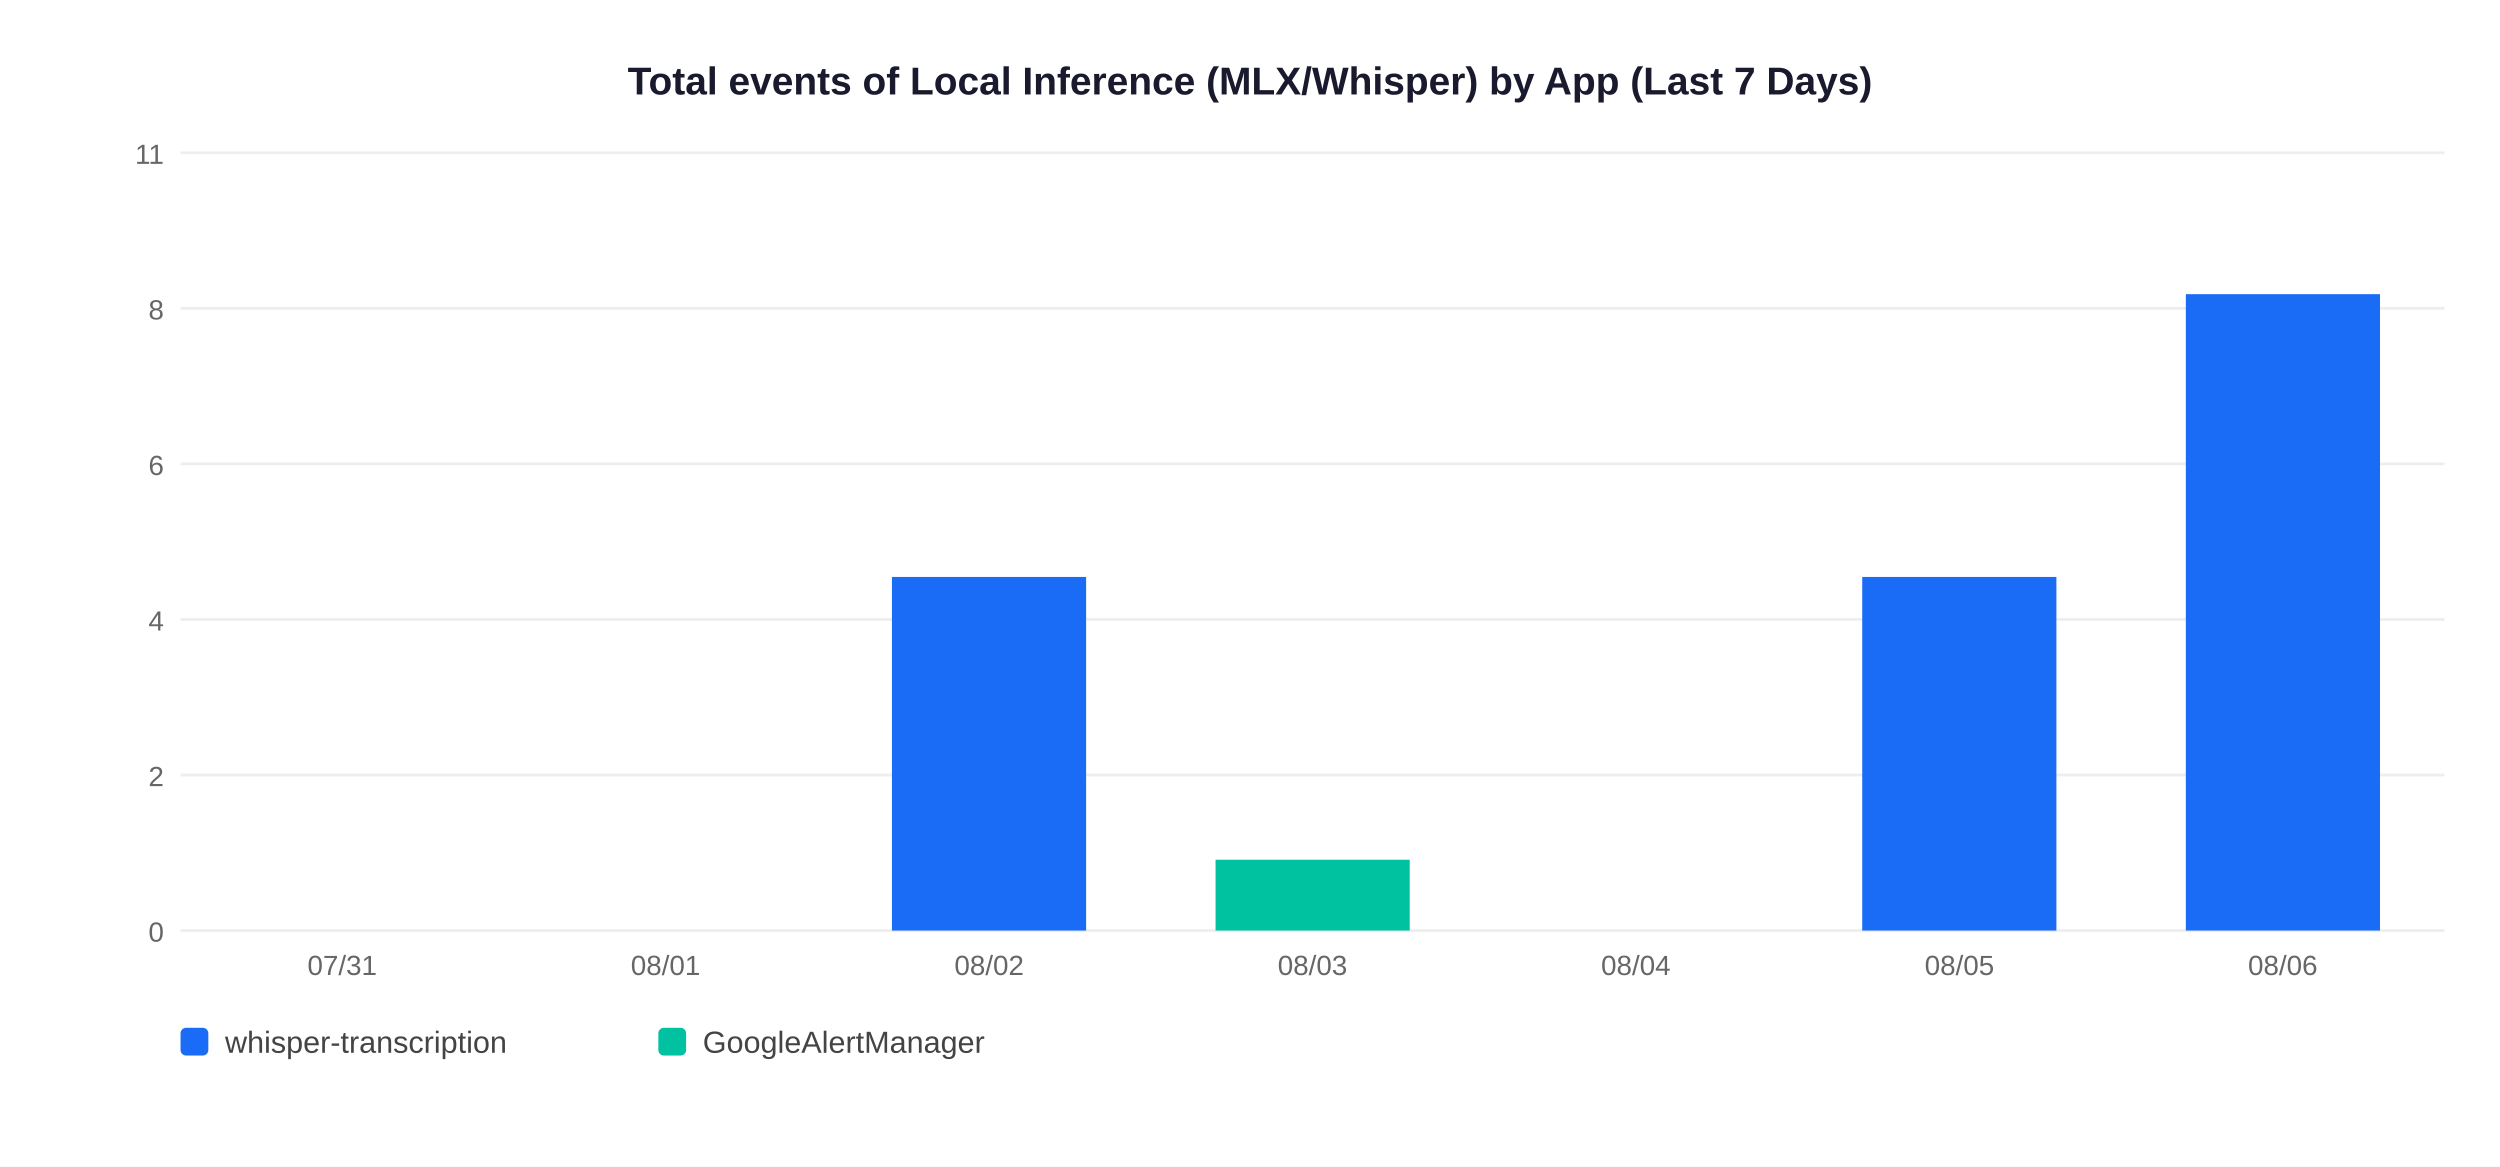
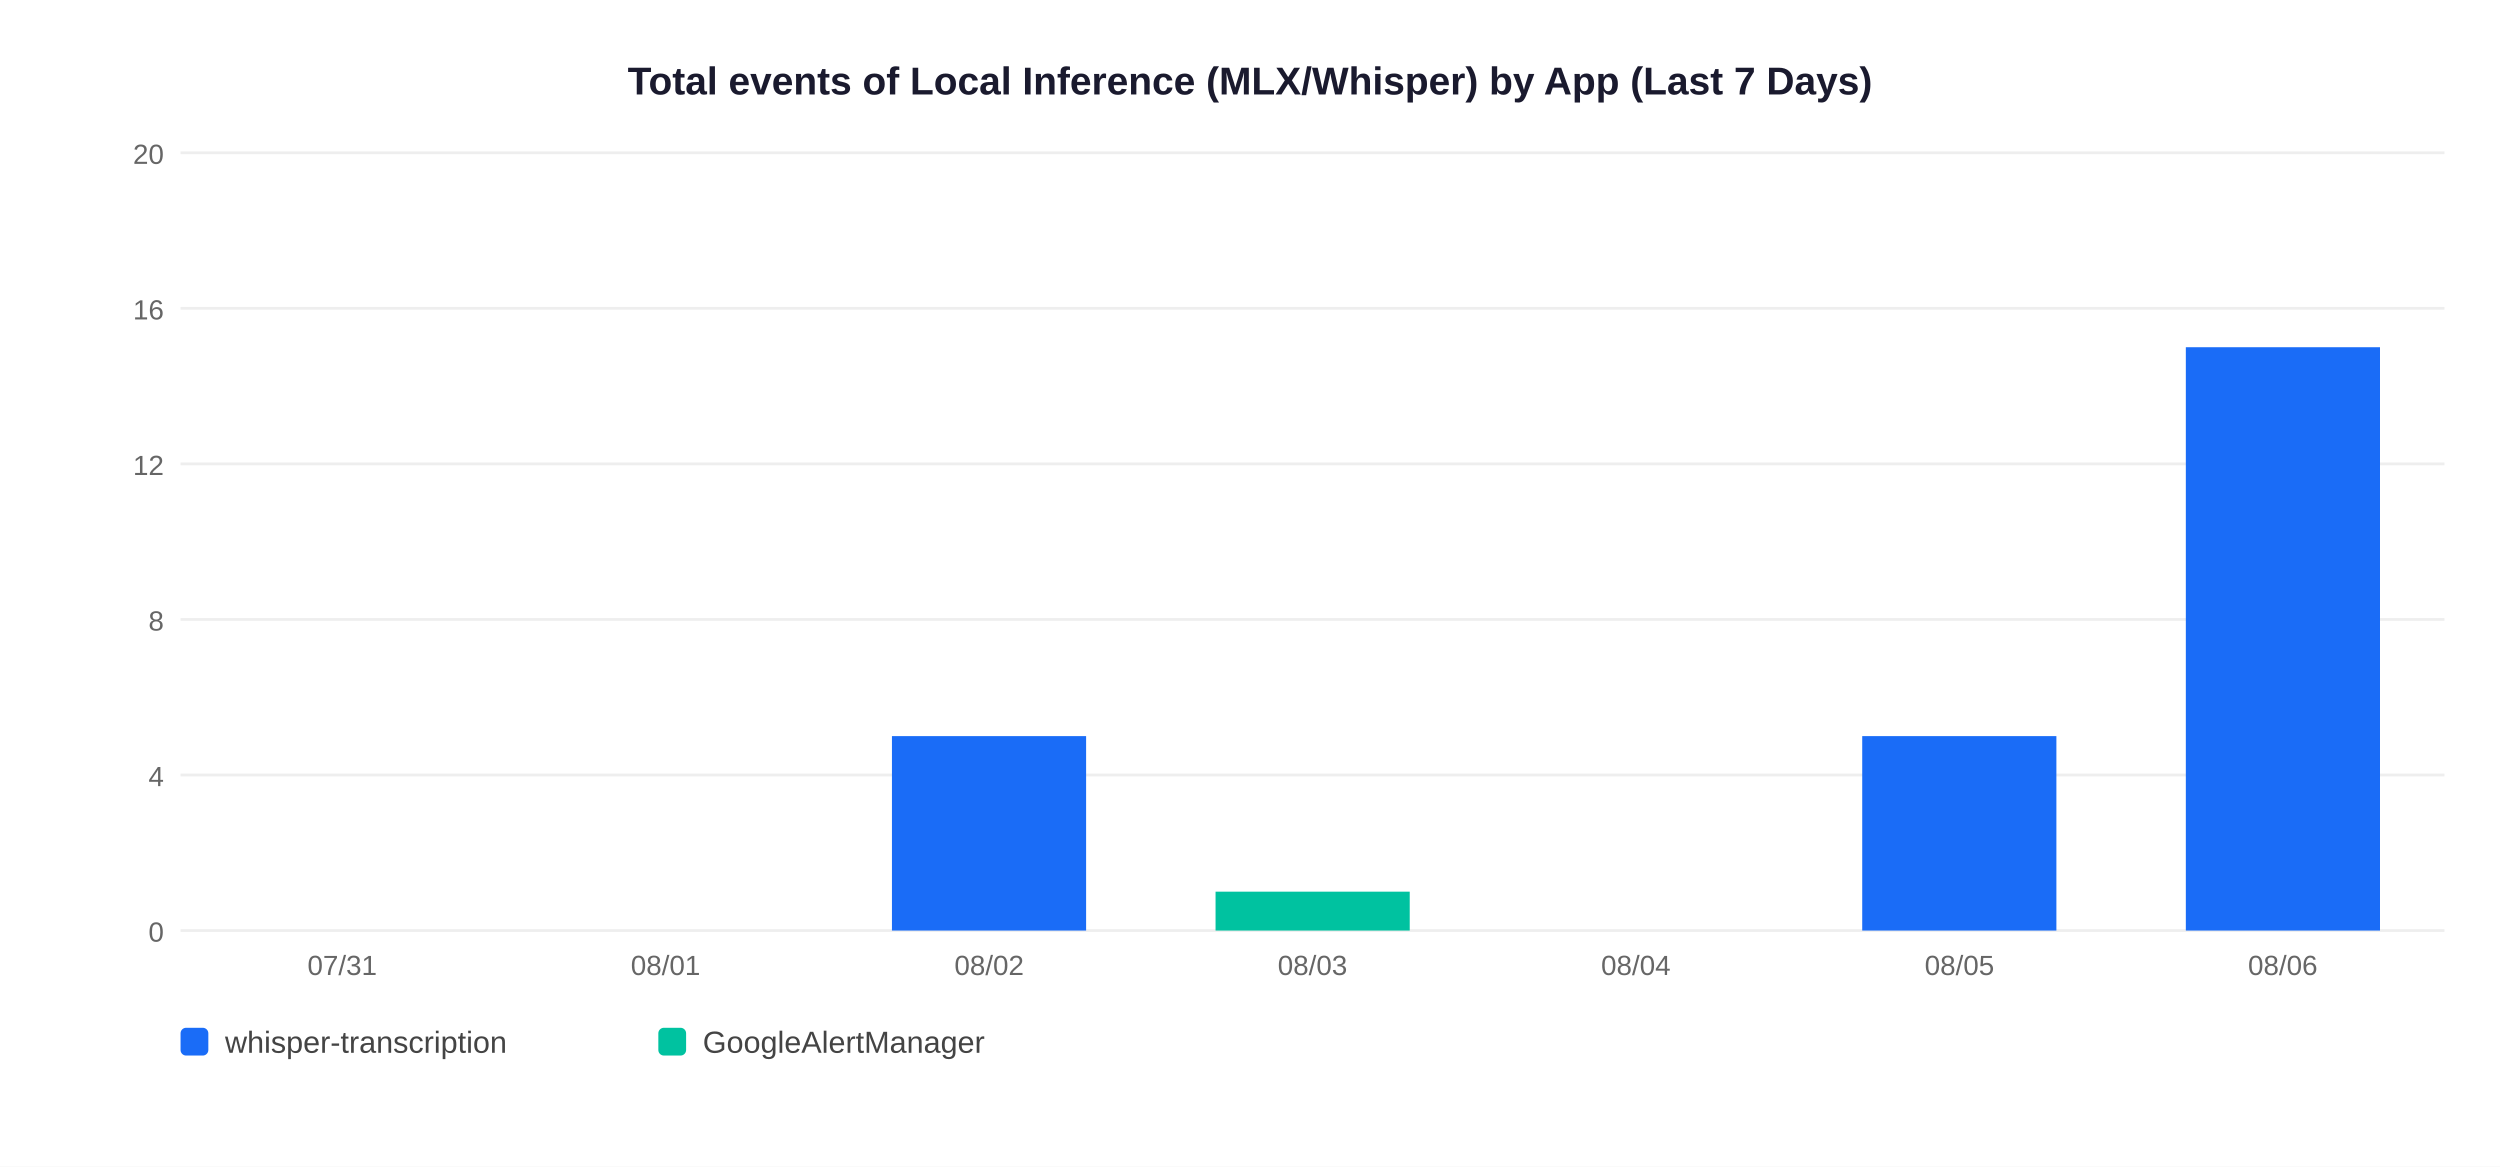
<svg xmlns="http://www.w3.org/2000/svg" width="900" height="420">
  <rect width="900" height="420" fill="white" />
  <text x="450" y="34" text-anchor="middle" font-size="14" font-weight="bold" font-family="Arial,sans-serif" fill="#1a1a2e">Total events of Local Inference (MLX/Whisper) by App (Last 7 Days)</text>
  <line x1="65" y1="335" x2="880" y2="335" stroke="#EEEEEE" stroke-width="1" />
  <text x="59" y="339" text-anchor="end" font-size="10" font-family="Arial,sans-serif" fill="#666">0</text>
  <line x1="65" y1="279" x2="880" y2="279" stroke="#EEEEEE" stroke-width="1" />
-   <text x="59" y="283" text-anchor="end" font-size="10" font-family="Arial,sans-serif" fill="#666">2</text>
+   <text x="59" y="283" text-anchor="end" font-size="10" font-family="Arial,sans-serif" fill="#666">4</text>
  <line x1="65" y1="223" x2="880" y2="223" stroke="#EEEEEE" stroke-width="1" />
-   <text x="59" y="227" text-anchor="end" font-size="10" font-family="Arial,sans-serif" fill="#666">4</text>
+   <text x="59" y="227" text-anchor="end" font-size="10" font-family="Arial,sans-serif" fill="#666">8</text>
  <line x1="65" y1="167" x2="880" y2="167" stroke="#EEEEEE" stroke-width="1" />
-   <text x="59" y="171" text-anchor="end" font-size="10" font-family="Arial,sans-serif" fill="#666">6</text>
+   <text x="59" y="171" text-anchor="end" font-size="10" font-family="Arial,sans-serif" fill="#666">12</text>
  <line x1="65" y1="111" x2="880" y2="111" stroke="#EEEEEE" stroke-width="1" />
-   <text x="59" y="115" text-anchor="end" font-size="10" font-family="Arial,sans-serif" fill="#666">8</text>
+   <text x="59" y="115" text-anchor="end" font-size="10" font-family="Arial,sans-serif" fill="#666">16</text>
  <line x1="65" y1="55" x2="880" y2="55" stroke="#EEEEEE" stroke-width="1" />
-   <text x="59" y="59" text-anchor="end" font-size="10" font-family="Arial,sans-serif" fill="#666">11</text>
+   <text x="59" y="59" text-anchor="end" font-size="10" font-family="Arial,sans-serif" fill="#666">20</text>
  <text x="123.2" y="351" text-anchor="middle" font-size="10" font-family="Arial,sans-serif" fill="#666">07/31</text>
  <text x="239.6" y="351" text-anchor="middle" font-size="10" font-family="Arial,sans-serif" fill="#666">08/01</text>
-   <rect x="321.1" y="207.7" width="69.9" height="127.3" fill="#1A6CF7" />
+   <rect x="321.1" y="265.0" width="69.9" height="70.0" fill="#1A6CF7" />
  <text x="356.1" y="351" text-anchor="middle" font-size="10" font-family="Arial,sans-serif" fill="#666">08/02</text>
-   <rect x="437.6" y="309.5" width="69.9" height="25.5" fill="#00C2A0" />
+   <rect x="437.6" y="321.0" width="69.9" height="14.0" fill="#00C2A0" />
  <text x="472.5" y="351" text-anchor="middle" font-size="10" font-family="Arial,sans-serif" fill="#666">08/03</text>
  <text x="588.9" y="351" text-anchor="middle" font-size="10" font-family="Arial,sans-serif" fill="#666">08/04</text>
-   <rect x="670.4" y="207.7" width="69.9" height="127.3" fill="#1A6CF7" />
+   <rect x="670.4" y="265.0" width="69.9" height="70.0" fill="#1A6CF7" />
  <text x="705.4" y="351" text-anchor="middle" font-size="10" font-family="Arial,sans-serif" fill="#666">08/05</text>
-   <rect x="786.9" y="105.9" width="69.9" height="229.1" fill="#1A6CF7" />
+   <rect x="786.9" y="125.0" width="69.9" height="210.0" fill="#1A6CF7" />
  <text x="821.8" y="351" text-anchor="middle" font-size="10" font-family="Arial,sans-serif" fill="#666">08/06</text>
  <rect x="65" y="370" width="10" height="10" rx="2" fill="#1A6CF7" />
  <text x="81" y="379" font-size="11" font-family="Arial,sans-serif" fill="#444">whisper-transcription</text>
  <rect x="237" y="370" width="10" height="10" rx="2" fill="#00C2A0" />
  <text x="253" y="379" font-size="11" font-family="Arial,sans-serif" fill="#444">GoogleAlertManager</text>
</svg>
